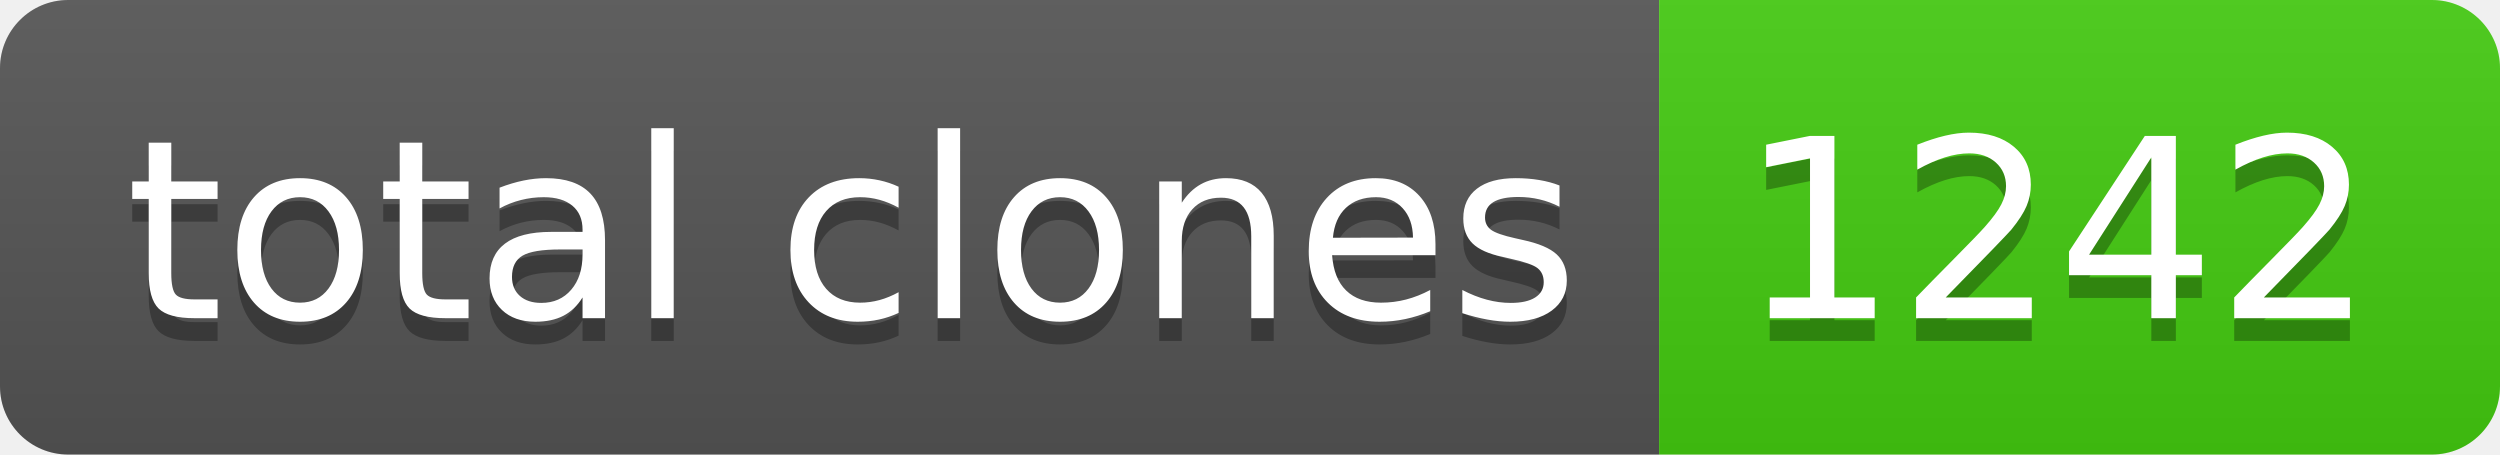
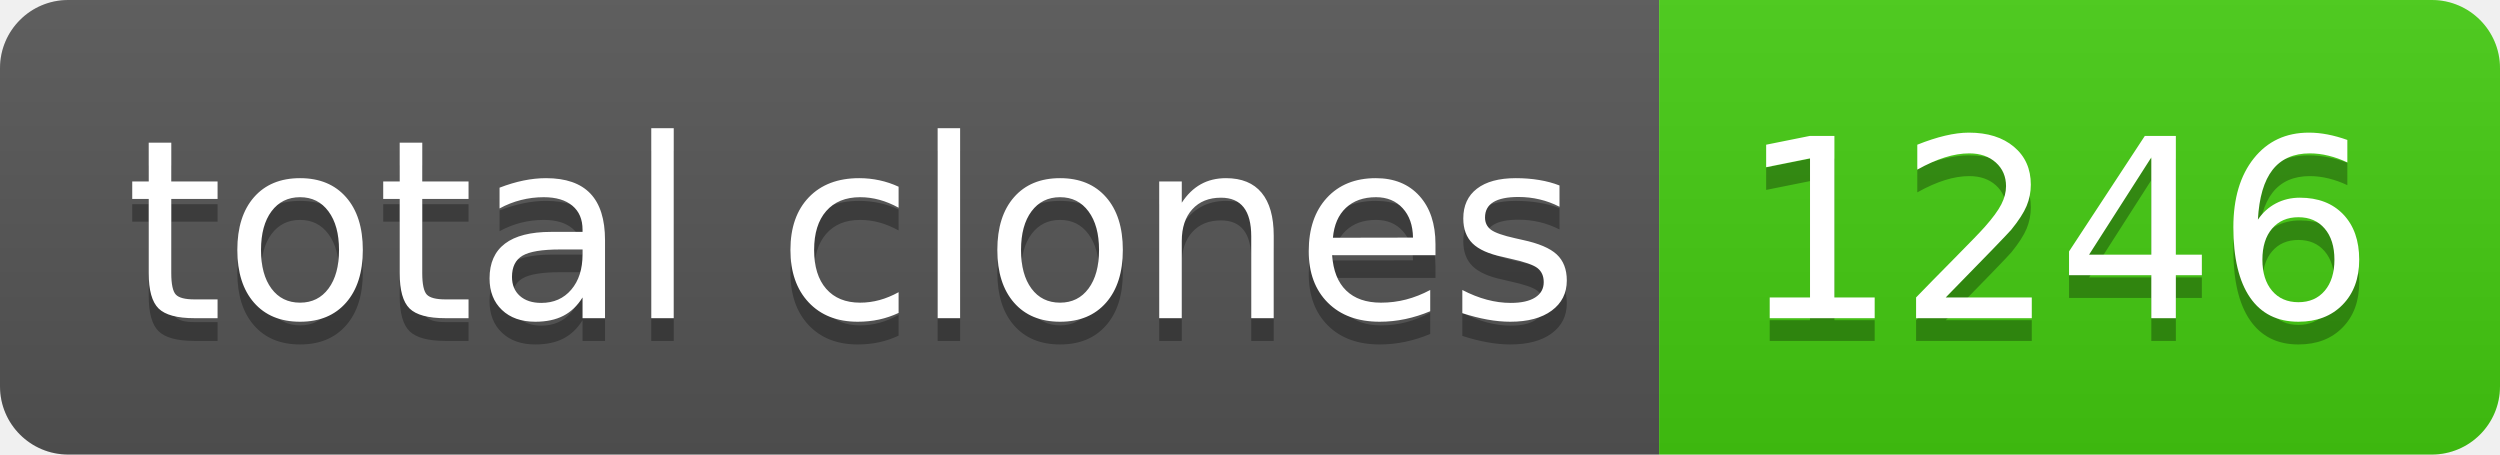
- <svg xmlns="http://www.w3.org/2000/svg" width="110" height="20" role="img" aria-label="total clones: 1242">
+ <svg xmlns="http://www.w3.org/2000/svg" width="110" height="20" role="img" aria-label="total clones: 1246">
  <linearGradient id="s" x2="0" y2="100%">
    <stop offset="0" stop-color="#bbb" stop-opacity=".1" />
    <stop offset="1" stop-opacity=".1" />
  </linearGradient>
  <clipPath id="r">
    <rect width="110" height="20" rx="3" fill="#fff" />
  </clipPath>
  <g clip-path="url(#r)">
    <rect width="73" height="20" fill="#555" />
    <rect x="73" width="37" height="20" fill="#4c1" />
    <rect width="110" height="20" fill="url(#s)" />
  </g>
  <g fill="#fff" text-anchor="middle" font-family="Verdana,Geneva,DejaVu Sans,sans-serif" text-rendering="geometricPrecision" font-size="110">
    <text aria-hidden="true" x="375" y="150" fill="#010101" fill-opacity=".3" transform="scale(.1)" textLength="630">total clones</text>
    <text x="375" y="140" transform="scale(.1)" fill="#fff" textLength="630">total clones</text>
-     <text aria-hidden="true" x="905" y="150" fill="#010101" fill-opacity=".3" transform="scale(.1)" textLength="270">1242</text>
-     <text x="905" y="140" transform="scale(.1)" fill="#fff" textLength="270">1242</text>
+     <text aria-hidden="true" x="905" y="150" fill="#010101" fill-opacity=".3" transform="scale(.1)" textLength="270">1246</text>
+     <text x="905" y="140" transform="scale(.1)" fill="#fff" textLength="270">1246</text>
  </g>
</svg>
